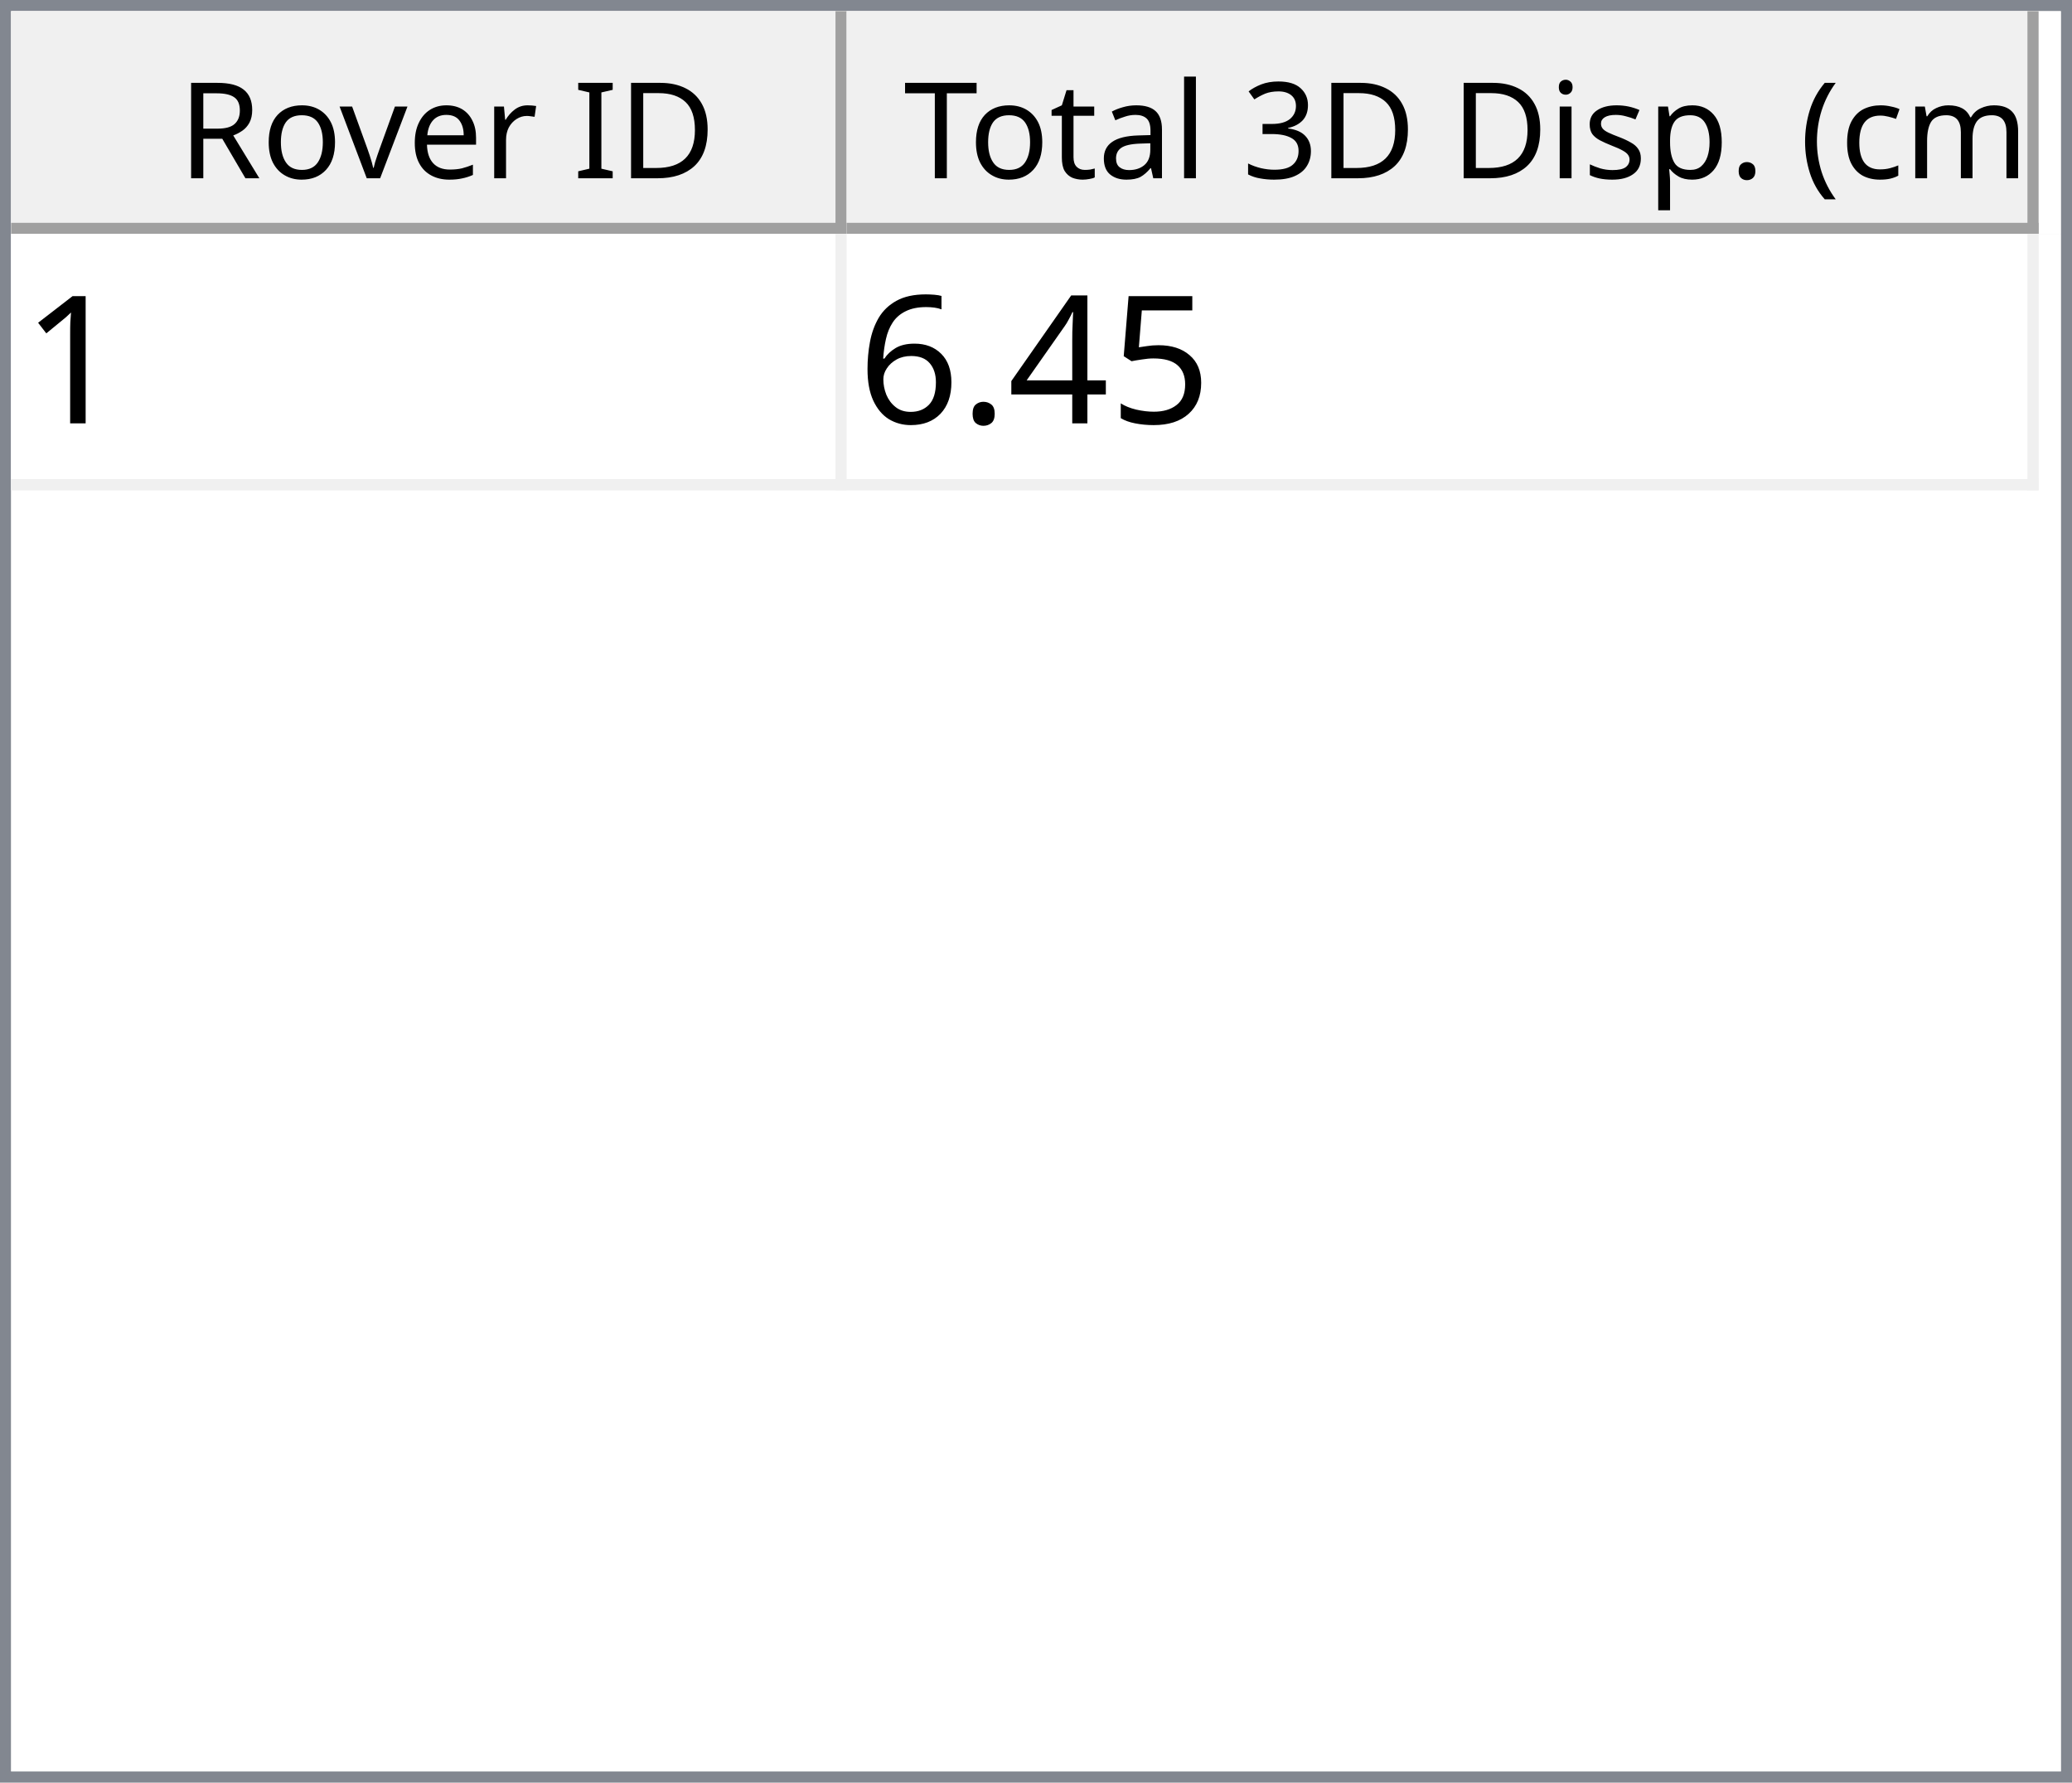
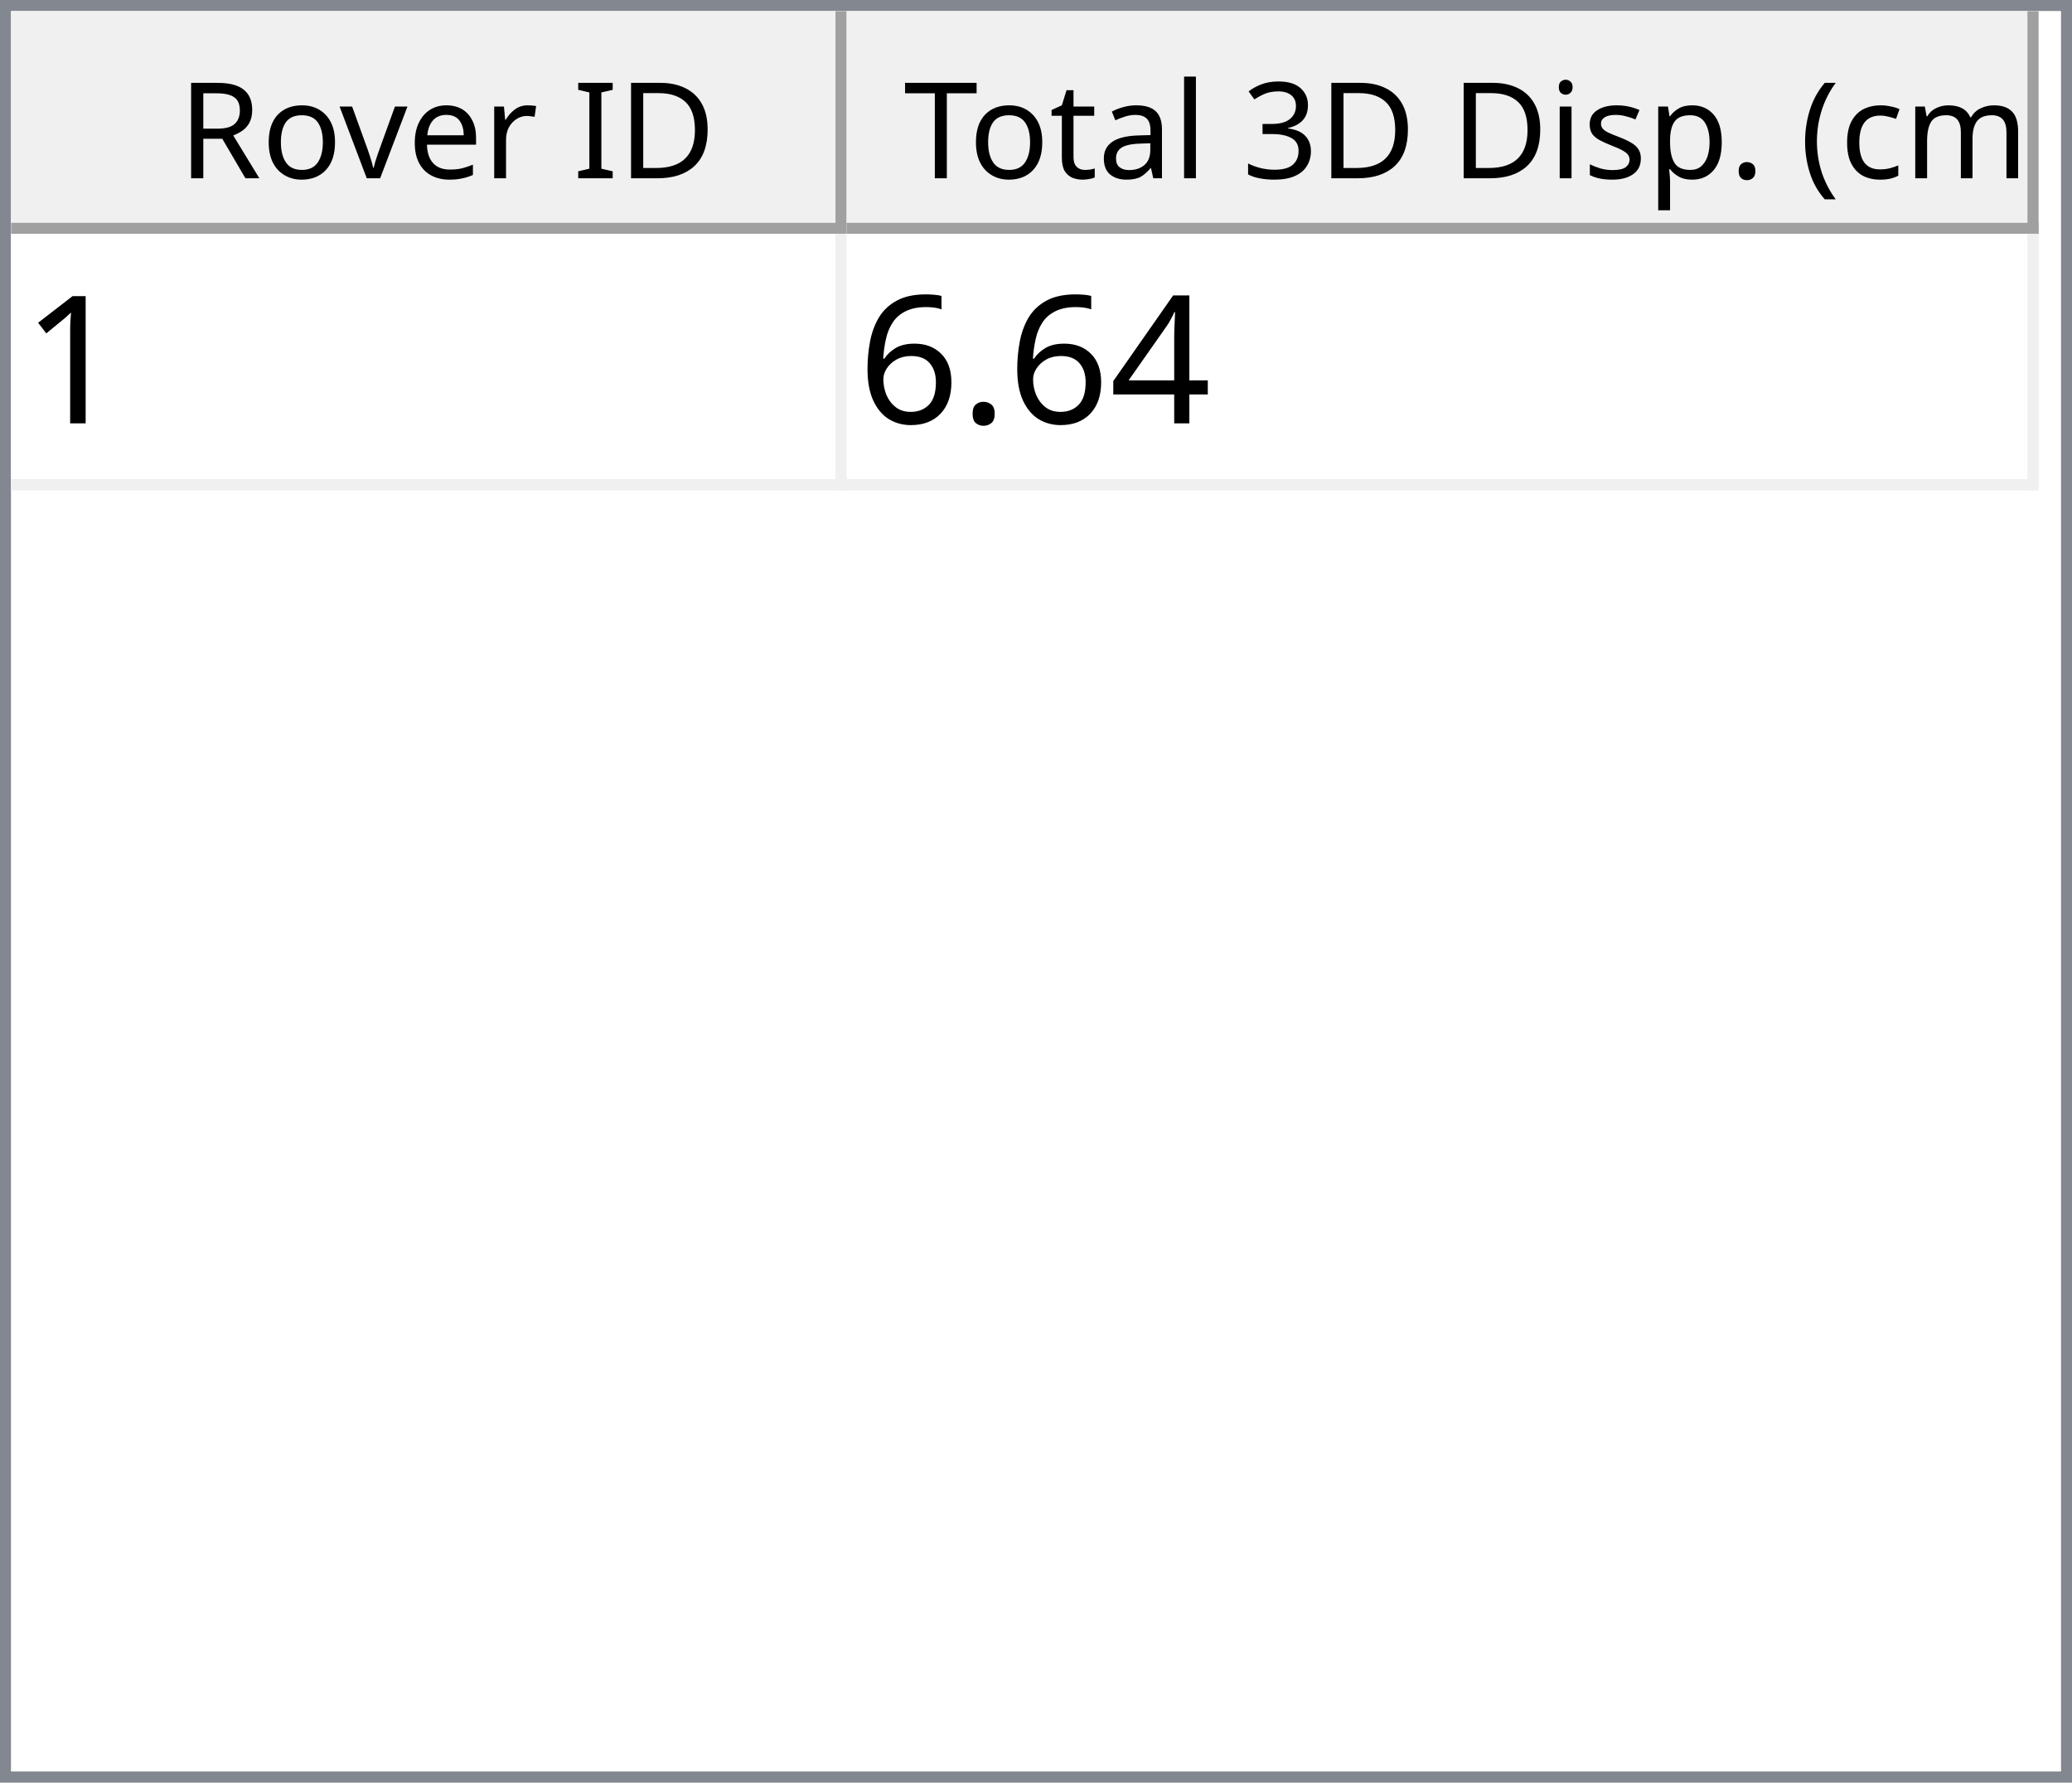
<svg xmlns="http://www.w3.org/2000/svg" style="fill-opacity:1; color-rendering:auto; color-interpolation:auto; text-rendering:auto; stroke:black; stroke-linecap:square; stroke-miterlimit:10; shape-rendering:auto; stroke-opacity:1; fill:black; stroke-dasharray:none; font-weight:normal; stroke-width:1; font-family:'Dialog'; font-style:normal; stroke-linejoin:miter; font-size:12px; stroke-dashoffset:0; image-rendering:auto;" width="186" height="160">
  <defs id="genericDefs" />
  <g>
    <defs id="defs1">
      <clipPath clipPathUnits="userSpaceOnUse" id="clipPath1">
        <path d="M0 0 L186 0 L186 160 L0 160 L0 0 Z" />
      </clipPath>
      <clipPath clipPathUnits="userSpaceOnUse" id="clipPath2">
        <path d="M0 0 L0 160 L186 160 L186 0 Z" />
      </clipPath>
      <clipPath clipPathUnits="userSpaceOnUse" id="clipPath3">
        <path d="M0 0 L0 20 L184 20 L184 0 Z" />
      </clipPath>
      <clipPath clipPathUnits="userSpaceOnUse" id="clipPath4">
        <path d="M0 0 L0 20 L75 20 L75 0 Z" />
      </clipPath>
      <clipPath clipPathUnits="userSpaceOnUse" id="clipPath5">
        <path d="M1 1 L1 19 L74 19 L74 1 Z" />
      </clipPath>
      <clipPath clipPathUnits="userSpaceOnUse" id="clipPath6">
        <path d="M0 0 L0 18 L73 18 L73 0 Z" />
      </clipPath>
      <clipPath clipPathUnits="userSpaceOnUse" id="clipPath7">
        <path d="M-0.5 -0.5 L-0.5 19.5 L74.5 19.5 L74.5 -0.5 Z" />
      </clipPath>
      <clipPath clipPathUnits="userSpaceOnUse" id="clipPath8">
        <path d="M0 0 L0 20 L107 20 L107 0 Z" />
      </clipPath>
      <clipPath clipPathUnits="userSpaceOnUse" id="clipPath9">
        <path d="M1 1 L1 19 L106 19 L106 1 Z" />
      </clipPath>
      <clipPath clipPathUnits="userSpaceOnUse" id="clipPath10">
        <path d="M0 0 L0 18 L105 18 L105 0 Z" />
      </clipPath>
      <clipPath clipPathUnits="userSpaceOnUse" id="clipPath11">
        <path d="M-0.5 -0.5 L-0.5 19.5 L106.5 19.5 L106.5 -0.5 Z" />
      </clipPath>
      <clipPath clipPathUnits="userSpaceOnUse" id="clipPath12">
        <path d="M0 0 L0 138 L184 138 L184 0 Z" />
      </clipPath>
      <clipPath clipPathUnits="userSpaceOnUse" id="clipPath13">
        <path d="M0 0 L0 23 L182 23 L182 0 Z" />
      </clipPath>
      <clipPath clipPathUnits="userSpaceOnUse" id="clipPath14">
        <path d="M-0.5 -0.5 L-0.5 22.5 L181.5 22.5 L181.5 -0.5 Z" />
      </clipPath>
      <clipPath clipPathUnits="userSpaceOnUse" id="clipPath15">
        <path d="M0 0 L0 22 L74 22 L74 0 Z" />
      </clipPath>
      <clipPath clipPathUnits="userSpaceOnUse" id="clipPath16">
        <path d="M0 0 L0 22 L106 22 L106 0 Z" />
      </clipPath>
      <font horiz-adv-x="64.551" id="font1">
        <font-face ascent="107.91" descent="25.098" units-per-em="100" style="font-style:normal; font-family:Segoe UI; font-weight:normal;" />
        <missing-glyph horiz-adv-x="64.551" d="M8.109 0 L8.109 68.266 L56.453 68.266 L56.453 0 L8.109 0 ZM15.328 7.234 L49.219 7.234 L49.219 61.031 L15.328 61.031 L15.328 7.234 Z" />
        <glyph unicode="D" horiz-adv-x="70.117" d="M9.188 0 L9.188 70.016 L28.516 70.016 Q65.531 70.016 65.531 35.891 Q65.531 19.672 55.25 9.836 Q44.969 0 27.734 0 L9.188 0 ZM17.391 62.594 L17.391 7.422 L27.828 7.422 Q41.609 7.422 49.273 14.797 Q56.938 22.172 56.938 35.688 Q56.938 62.594 28.328 62.594 L17.391 62.594 Z" />
        <glyph unicode="I" horiz-adv-x="26.611" d="M17.391 0 L9.188 0 L9.188 70.016 L17.391 70.016 L17.391 0 Z" />
        <glyph unicode=" " horiz-adv-x="27.393" d="" />
        <glyph unicode="r" horiz-adv-x="34.766" d="M34.188 41.891 Q32.078 43.5 28.125 43.5 Q23 43.5 19.555 38.672 Q16.109 33.844 16.109 25.484 L16.109 0 L8.109 0 L8.109 50 L16.109 50 L16.109 39.703 L16.312 39.703 Q18.016 44.969 21.531 47.922 Q25.047 50.875 29.391 50.875 Q32.516 50.875 34.188 50.203 L34.188 41.891 Z" />
        <glyph unicode="e" horiz-adv-x="52.295" d="M48.297 23 L12.984 23 Q13.188 14.656 17.484 10.109 Q21.781 5.562 29.297 5.562 Q37.75 5.562 44.828 11.141 L44.828 3.609 Q38.234 -1.172 27.391 -1.172 Q16.797 -1.172 10.742 5.641 Q4.688 12.453 4.688 24.812 Q4.688 36.469 11.305 43.82 Q17.922 51.172 27.734 51.172 Q37.547 51.172 42.922 44.828 Q48.297 38.484 48.297 27.203 L48.297 23 ZM40.094 29.781 Q40.047 36.719 36.75 40.578 Q33.453 44.438 27.594 44.438 Q21.922 44.438 17.969 40.383 Q14.016 36.328 13.094 29.781 L40.094 29.781 Z" />
        <glyph unicode="v" horiz-adv-x="47.9" d="M47.406 50 L27.484 0 L19.625 0 L0.688 50 L9.469 50 L22.172 13.672 Q23.578 9.672 23.922 6.688 L24.125 6.688 Q24.609 10.453 25.688 13.484 L38.969 50 L47.406 50 Z" />
        <glyph unicode="o" horiz-adv-x="58.594" d="M29 -1.172 Q17.922 -1.172 11.305 5.836 Q4.688 12.844 4.688 24.422 Q4.688 37.016 11.57 44.094 Q18.453 51.172 30.172 51.172 Q41.359 51.172 47.633 44.289 Q53.906 37.406 53.906 25.203 Q53.906 13.234 47.141 6.031 Q40.375 -1.172 29 -1.172 ZM29.594 44.438 Q21.875 44.438 17.383 39.188 Q12.891 33.938 12.891 24.703 Q12.891 15.828 17.43 10.695 Q21.969 5.562 29.594 5.562 Q37.359 5.562 41.531 10.594 Q45.703 15.625 45.703 24.906 Q45.703 34.281 41.531 39.359 Q37.359 44.438 29.594 44.438 Z" />
        <glyph unicode="R" horiz-adv-x="59.814" d="M59.375 0 L49.609 0 L37.891 19.625 Q36.281 22.359 34.766 24.289 Q33.25 26.219 31.664 27.438 Q30.078 28.656 28.25 29.219 Q26.422 29.781 24.125 29.781 L17.391 29.781 L17.391 0 L9.188 0 L9.188 70.016 L30.078 70.016 Q34.672 70.016 38.555 68.867 Q42.438 67.719 45.289 65.375 Q48.141 63.031 49.758 59.547 Q51.375 56.062 51.375 51.375 Q51.375 47.703 50.273 44.656 Q49.172 41.609 47.148 39.211 Q45.125 36.812 42.266 35.133 Q39.406 33.453 35.844 32.516 L35.844 32.328 Q37.594 31.547 38.891 30.547 Q40.188 29.547 41.359 28.18 Q42.531 26.812 43.68 25.078 Q44.828 23.344 46.234 21.047 L59.375 0 ZM17.391 62.594 L17.391 37.203 L28.516 37.203 Q31.594 37.203 34.203 38.133 Q36.812 39.062 38.719 40.797 Q40.625 42.531 41.703 45.047 Q42.781 47.562 42.781 50.688 Q42.781 56.297 39.141 59.445 Q35.5 62.594 28.609 62.594 L17.391 62.594 Z" />
        <glyph unicode=")" horiz-adv-x="30.176" d="M8.297 -15.922 L1.172 -15.922 Q16.406 2.344 16.406 26.812 Q16.406 51.469 1.078 70.016 L8.297 70.016 Q23.531 52.156 23.531 26.703 Q23.531 1.375 8.297 -15.922 Z" />
        <glyph unicode="m" horiz-adv-x="86.133" d="M79.109 0 L71.094 0 L71.094 28.719 Q71.094 37.016 68.531 40.727 Q65.969 44.438 59.906 44.438 Q54.781 44.438 51.195 39.75 Q47.609 35.062 47.609 28.516 L47.609 0 L39.594 0 L39.594 29.688 Q39.594 44.438 28.219 44.438 Q22.953 44.438 19.531 40.016 Q16.109 35.594 16.109 28.516 L16.109 0 L8.109 0 L8.109 50 L16.109 50 L16.109 42.094 L16.312 42.094 Q21.625 51.172 31.844 51.172 Q36.969 51.172 40.773 48.312 Q44.578 45.453 46 40.828 Q51.562 51.172 62.594 51.172 Q79.109 51.172 79.109 30.812 L79.109 0 Z" />
        <glyph unicode="c" horiz-adv-x="46.191" d="M42.188 2.297 Q36.422 -1.172 28.516 -1.172 Q17.828 -1.172 11.258 5.789 Q4.688 12.75 4.688 23.828 Q4.688 36.188 11.766 43.68 Q18.844 51.172 30.672 51.172 Q37.25 51.172 42.281 48.734 L42.281 40.531 Q36.719 44.438 30.375 44.438 Q22.703 44.438 17.797 38.945 Q12.891 33.453 12.891 24.516 Q12.891 15.719 17.508 10.641 Q22.125 5.562 29.891 5.562 Q36.422 5.562 42.188 9.906 L42.188 2.297 Z" />
        <glyph unicode="(" horiz-adv-x="30.176" d="M29.109 -15.922 L21.969 -15.922 Q6.844 1.375 6.844 26.703 Q6.844 52.156 21.969 70.016 L29.203 70.016 Q13.875 51.469 13.875 26.812 Q13.875 2.344 29.109 -15.922 Z" />
        <glyph unicode="." horiz-adv-x="21.68" d="M10.891 -1.078 Q8.641 -1.078 7.055 0.539 Q5.469 2.156 5.469 4.391 Q5.469 6.641 7.055 8.273 Q8.641 9.906 10.891 9.906 Q13.188 9.906 14.797 8.273 Q16.406 6.641 16.406 4.391 Q16.406 2.156 14.797 0.539 Q13.188 -1.078 10.891 -1.078 Z" />
        <glyph unicode="p" horiz-adv-x="58.789" d="M16.312 7.234 L16.109 7.234 L16.109 -23 L8.109 -23 L8.109 50 L16.109 50 L16.109 41.219 L16.312 41.219 Q22.219 51.172 33.594 51.172 Q43.266 51.172 48.688 44.461 Q54.109 37.75 54.109 26.469 Q54.109 13.922 48 6.375 Q41.891 -1.172 31.297 -1.172 Q21.578 -1.172 16.312 7.234 ZM16.109 27.391 L16.109 20.406 Q16.109 14.203 20.141 9.883 Q24.172 5.562 30.375 5.562 Q37.641 5.562 41.773 11.133 Q45.906 16.703 45.906 26.609 Q45.906 34.969 42.047 39.703 Q38.188 44.438 31.594 44.438 Q24.609 44.438 20.359 39.578 Q16.109 34.719 16.109 27.391 Z" />
        <glyph unicode="s" horiz-adv-x="42.432" d="M5.078 1.812 L5.078 10.406 Q11.625 5.562 19.484 5.562 Q30.031 5.562 30.031 12.594 Q30.031 14.594 29.125 15.992 Q28.219 17.391 26.68 18.461 Q25.141 19.531 23.07 20.383 Q21 21.234 18.609 22.172 Q15.281 23.484 12.766 24.828 Q10.25 26.172 8.57 27.859 Q6.891 29.547 6.031 31.695 Q5.172 33.844 5.172 36.719 Q5.172 40.234 6.789 42.945 Q8.406 45.656 11.086 47.484 Q13.766 49.312 17.211 50.242 Q20.656 51.172 24.312 51.172 Q30.812 51.172 35.938 48.922 L35.938 40.828 Q30.422 44.438 23.25 44.438 Q21 44.438 19.195 43.922 Q17.391 43.406 16.094 42.477 Q14.797 41.547 14.086 40.258 Q13.375 38.969 13.375 37.406 Q13.375 35.453 14.086 34.133 Q14.797 32.812 16.164 31.789 Q17.531 30.766 19.484 29.938 Q21.438 29.109 23.922 28.125 Q27.25 26.859 29.883 25.516 Q32.516 24.172 34.375 22.484 Q36.234 20.797 37.234 18.602 Q38.234 16.406 38.234 13.375 Q38.234 9.672 36.602 6.938 Q34.969 4.203 32.234 2.398 Q29.5 0.594 25.93 -0.289 Q22.359 -1.172 18.453 -1.172 Q10.75 -1.172 5.078 1.812 Z" />
        <glyph unicode="i" horiz-adv-x="24.219" d="M12.203 62.703 Q10.062 62.703 8.547 64.164 Q7.031 65.625 7.031 67.875 Q7.031 70.125 8.547 71.609 Q10.062 73.094 12.203 73.094 Q14.406 73.094 15.945 71.609 Q17.484 70.125 17.484 67.875 Q17.484 65.719 15.945 64.211 Q14.406 62.703 12.203 62.703 ZM16.109 0 L8.109 0 L8.109 50 L16.109 50 L16.109 0 Z" />
        <glyph unicode="3" horiz-adv-x="53.906" d="M46.531 19.828 Q46.531 15.094 44.75 11.211 Q42.969 7.328 39.719 4.57 Q36.469 1.812 31.93 0.297 Q27.391 -1.219 21.922 -1.219 Q11.922 -1.219 6 2.594 L6 11.188 Q13.094 5.609 22.219 5.609 Q25.875 5.609 28.828 6.539 Q31.781 7.469 33.906 9.227 Q36.031 10.984 37.18 13.477 Q38.328 15.969 38.328 19.094 Q38.328 32.812 18.797 32.812 L12.984 32.812 L12.984 39.594 L18.5 39.594 Q35.797 39.594 35.797 52.484 Q35.797 64.406 22.609 64.406 Q15.188 64.406 8.688 59.422 L8.688 67.188 Q15.375 71.188 24.609 71.188 Q29 71.188 32.57 69.969 Q36.141 68.75 38.68 66.555 Q41.219 64.359 42.609 61.281 Q44 58.203 44 54.5 Q44 40.672 30.031 36.719 L30.031 36.531 Q33.594 36.141 36.625 34.797 Q39.656 33.453 41.852 31.305 Q44.047 29.156 45.289 26.25 Q46.531 23.344 46.531 19.828 Z" />
        <glyph unicode="l" horiz-adv-x="24.219" d="M16.109 0 L8.109 0 L8.109 74.031 L16.109 74.031 L16.109 0 Z" />
        <glyph unicode="a" horiz-adv-x="50.879" d="M43.891 0 L35.891 0 L35.891 7.812 L35.688 7.812 Q30.469 -1.172 20.312 -1.172 Q12.844 -1.172 8.617 2.781 Q4.391 6.734 4.391 13.281 Q4.391 27.297 20.906 29.594 L35.891 31.688 Q35.891 44.438 25.594 44.438 Q16.547 44.438 9.281 38.281 L9.281 46.484 Q16.656 51.172 26.266 51.172 Q43.891 51.172 43.891 32.516 L43.891 0 ZM35.891 25.297 L23.828 23.641 Q18.266 22.859 15.43 20.875 Q12.594 18.891 12.594 13.875 Q12.594 10.203 15.211 7.883 Q17.828 5.562 22.172 5.562 Q28.125 5.562 32.008 9.742 Q35.891 13.922 35.891 20.312 L35.891 25.297 Z" />
        <glyph unicode="t" horiz-adv-x="33.887" d="M31.297 0.484 Q28.469 -1.078 23.828 -1.078 Q10.688 -1.078 10.688 13.578 L10.688 43.172 L2.094 43.172 L2.094 50 L10.688 50 L10.688 62.203 L18.703 64.797 L18.703 50 L31.297 50 L31.297 43.172 L18.703 43.172 L18.703 14.984 Q18.703 9.969 20.414 7.82 Q22.125 5.672 26.078 5.672 Q29.109 5.672 31.297 7.328 L31.297 0.484 Z" />
        <glyph unicode="T" horiz-adv-x="52.393" d="M50.594 62.594 L30.375 62.594 L30.375 0 L22.172 0 L22.172 62.594 L2 62.594 L2 70.016 L50.594 70.016 L50.594 62.594 Z" />
      </font>
      <font horiz-adv-x="75.0" id="font2">
        <font-face ascent="100.537" descent="21.973" units-per-em="100" style="font-style:normal; font-family:sans-serif; font-weight:normal;" />
        <missing-glyph horiz-adv-x="75.0" d="M12.5 0 L12.5 62.5 L62.5 62.5 L62.5 0 L12.5 0 ZM14.062 1.562 L60.938 1.562 L60.938 60.938 L14.062 60.938 L14.062 1.562 Z" />
        <glyph unicode="1" horiz-adv-x="55.615" d="M37.25 0 L28.469 0 L28.469 56 Q25.297 52.984 20.141 49.953 Q14.984 46.922 10.891 45.406 L10.891 53.906 Q18.266 57.375 23.781 62.305 Q29.297 67.234 31.594 71.875 L37.25 71.875 L37.25 0 Z" />
-         <glyph unicode="5" horiz-adv-x="55.615" d="M4.156 18.75 L13.375 19.531 Q14.406 12.797 18.141 9.398 Q21.875 6 27.156 6 Q33.5 6 37.891 10.789 Q42.281 15.578 42.281 23.484 Q42.281 31 38.062 35.352 Q33.844 39.703 27 39.703 Q22.75 39.703 19.336 37.773 Q15.922 35.844 13.969 32.766 L5.719 33.844 L12.641 70.609 L48.25 70.609 L48.25 62.203 L19.672 62.203 L15.828 42.969 Q22.266 47.469 29.344 47.469 Q38.719 47.469 45.164 40.969 Q51.609 34.469 51.609 24.266 Q51.609 14.547 45.953 7.469 Q39.062 -1.219 27.156 -1.219 Q17.391 -1.219 11.211 4.25 Q5.031 9.719 4.156 18.75 Z" />
        <glyph unicode="4" horiz-adv-x="55.615" d="M32.328 0 L32.328 17.141 L1.266 17.141 L1.266 25.203 L33.938 71.578 L41.109 71.578 L41.109 25.203 L50.781 25.203 L50.781 17.141 L41.109 17.141 L41.109 0 L32.328 0 ZM32.328 25.203 L32.328 57.469 L9.906 25.203 L32.328 25.203 Z" />
        <glyph unicode="." horiz-adv-x="27.783" d="M9.078 0 L9.078 10.016 L19.094 10.016 L19.094 0 L9.078 0 Z" />
        <glyph unicode="6" horiz-adv-x="55.615" d="M49.75 54.047 L41.016 53.375 Q39.844 58.547 37.703 60.891 Q34.125 64.656 28.906 64.656 Q24.703 64.656 21.531 62.312 Q17.391 59.281 14.992 53.469 Q12.594 47.656 12.5 36.922 Q15.672 41.75 20.266 44.094 Q24.859 46.438 29.891 46.438 Q38.672 46.438 44.852 39.969 Q51.031 33.5 51.031 23.25 Q51.031 16.5 48.125 10.719 Q45.219 4.938 40.141 1.859 Q35.062 -1.219 28.609 -1.219 Q17.625 -1.219 10.695 6.859 Q3.766 14.938 3.766 33.5 Q3.766 54.25 11.422 63.672 Q18.109 71.875 29.438 71.875 Q37.891 71.875 43.289 67.141 Q48.688 62.406 49.75 54.047 ZM13.875 23.188 Q13.875 18.656 15.797 14.508 Q17.719 10.359 21.188 8.18 Q24.656 6 28.469 6 Q34.031 6 38.039 10.492 Q42.047 14.984 42.047 22.703 Q42.047 30.125 38.086 34.398 Q34.125 38.672 28.125 38.672 Q22.172 38.672 18.023 34.398 Q13.875 30.125 13.875 23.188 Z" />
      </font>
    </defs>
    <g style="fill:white; stroke:white;">
      <rect x="0" y="0" width="186" style="clip-path:url(#clipPath1); stroke:none;" height="160" />
    </g>
    <g style="fill:white; text-rendering:optimizeSpeed; color-rendering:optimizeSpeed; image-rendering:optimizeSpeed; shape-rendering:crispEdges; stroke:white; color-interpolation:sRGB;">
      <rect x="0" width="186" height="160" y="0" style="stroke:none;" />
      <path style="stroke:none;" d="M0 160 L186 160 L186 0 L0 0 Z" />
    </g>
    <g style="fill:rgb(240,240,240); font-family:'Segoe UI'; stroke:rgb(240,240,240);">
      <rect x="0" y="0" width="186" style="clip-path:url(#clipPath2); stroke:none;" height="160" />
    </g>
    <g style="fill:rgb(130,135,144); font-family:'Segoe UI'; stroke:rgb(130,135,144);">
      <path d="M0 0 L186 0 L186 160 L0 160 L0 0 ZM1 1 L185 1 L185 159 L1 159 L1 1 Z" style="fill-rule:evenodd; clip-path:url(#clipPath2); stroke:none;" />
    </g>
    <g style="fill:white; font-family:'Segoe UI'; stroke:white;" transform="translate(1,1)">
      <rect x="0" y="0" width="184" style="clip-path:url(#clipPath3); stroke:none;" height="20" />
    </g>
    <g style="fill:rgb(240,240,240); font-family:'Segoe UI'; stroke:rgb(240,240,240);" transform="translate(1,1)">
      <rect x="0" y="0" width="75" style="clip-path:url(#clipPath4); stroke:none;" height="20" />
    </g>
    <g style="font-family:'Segoe UI';" transform="translate(2,2)">
      <text x="14" xml:space="preserve" y="14" style="clip-path:url(#clipPath6); stroke:none;">Rover ID</text>
    </g>
    <g style="fill:rgb(160,160,160); font-family:'Segoe UI'; stroke:rgb(160,160,160); stroke-linejoin:bevel;" transform="translate(1.5,1.5)">
      <line x1="74" x2="74" y1="0" style="fill:none; clip-path:url(#clipPath7);" y2="19" />
    </g>
    <g style="fill:rgb(160,160,160); font-family:'Segoe UI'; stroke:rgb(160,160,160); stroke-linejoin:bevel;" transform="matrix(1,0,0,1,1,1) translate(0.5,0.5)">
      <line x1="0" x2="74" y1="19" style="fill:none; clip-path:url(#clipPath7);" y2="19" />
    </g>
    <g style="fill:rgb(240,240,240); font-family:'Segoe UI'; stroke:rgb(240,240,240);" transform="translate(76,1)">
      <rect x="0" y="0" width="107" style="clip-path:url(#clipPath8); stroke:none;" height="20" />
    </g>
    <g style="font-family:'Segoe UI';" transform="translate(77,2)">
      <text x="1" xml:space="preserve" y="14" style="clip-path:url(#clipPath10); stroke:none;"> Total 3D Disp. (cm)</text>
    </g>
    <g style="fill:rgb(160,160,160); font-family:'Segoe UI'; stroke:rgb(160,160,160); stroke-linejoin:bevel;" transform="translate(76.5,1.5)">
      <line x1="106" x2="106" y1="0" style="fill:none; clip-path:url(#clipPath11);" y2="19" />
    </g>
    <g style="fill:rgb(160,160,160); font-family:'Segoe UI'; stroke:rgb(160,160,160); stroke-linejoin:bevel;" transform="matrix(1,0,0,1,76,1) translate(0.5,0.5)">
      <line x1="0" x2="106" y1="19" style="fill:none; clip-path:url(#clipPath11);" y2="19" />
    </g>
    <g style="fill:white; font-family:'Segoe UI'; stroke:white;" transform="translate(1,21)">
      <rect x="0" y="0" width="184" style="clip-path:url(#clipPath12); stroke:none;" height="138" />
    </g>
    <g style="fill:rgb(240,240,240); font-size:16px; font-family:sans-serif; stroke:rgb(240,240,240);" transform="translate(1,21)">
      <rect x="0" y="0" width="182" style="clip-path:url(#clipPath13); stroke:none;" height="23" />
      <line transform="translate(0.5,0.5)" x1="0" x2="181" y1="22" style="clip-path:url(#clipPath14); fill:none; stroke-linejoin:bevel;" y2="22" />
    </g>
    <g transform="matrix(1,0,0,1,1,21) translate(0.5,0.5)" style="fill:rgb(240,240,240); font-size:16px; font-family:sans-serif; stroke:rgb(240,240,240); stroke-linejoin:bevel;">
      <line x1="74" x2="74" y1="0" style="fill:none; clip-path:url(#clipPath14);" y2="22" />
    </g>
    <g transform="matrix(1,0,0,1,1,21) translate(0.5,0.5)" style="fill:rgb(240,240,240); font-size:16px; font-family:sans-serif; stroke:rgb(240,240,240); stroke-linejoin:bevel;">
      <line x1="181" x2="181" y1="0" style="fill:none; clip-path:url(#clipPath14);" y2="22" />
    </g>
    <g style="fill:white; font-size:16px; font-family:sans-serif; stroke:white;" transform="matrix(1,0,0,1,1,21)">
      <rect x="0" y="0" width="74" style="clip-path:url(#clipPath15); stroke:none;" height="22" />
      <text x="1" y="17" style="fill:black; clip-path:url(#clipPath15); stroke:none;" xml:space="preserve">1</text>
    </g>
    <g style="fill:white; font-size:16px; font-family:sans-serif; stroke:white;" transform="matrix(1,0,0,1,1,21) translate(75,0)">
      <rect x="0" y="0" width="106" style="clip-path:url(#clipPath16); stroke:none;" height="22" />
-       <text x="1" y="17" style="fill:black; clip-path:url(#clipPath16); stroke:none;" xml:space="preserve">6.45</text>
+       <text x="1" y="17" style="fill:black; clip-path:url(#clipPath16); stroke:none;" xml:space="preserve">6.64</text>
    </g>
  </g>
</svg>
